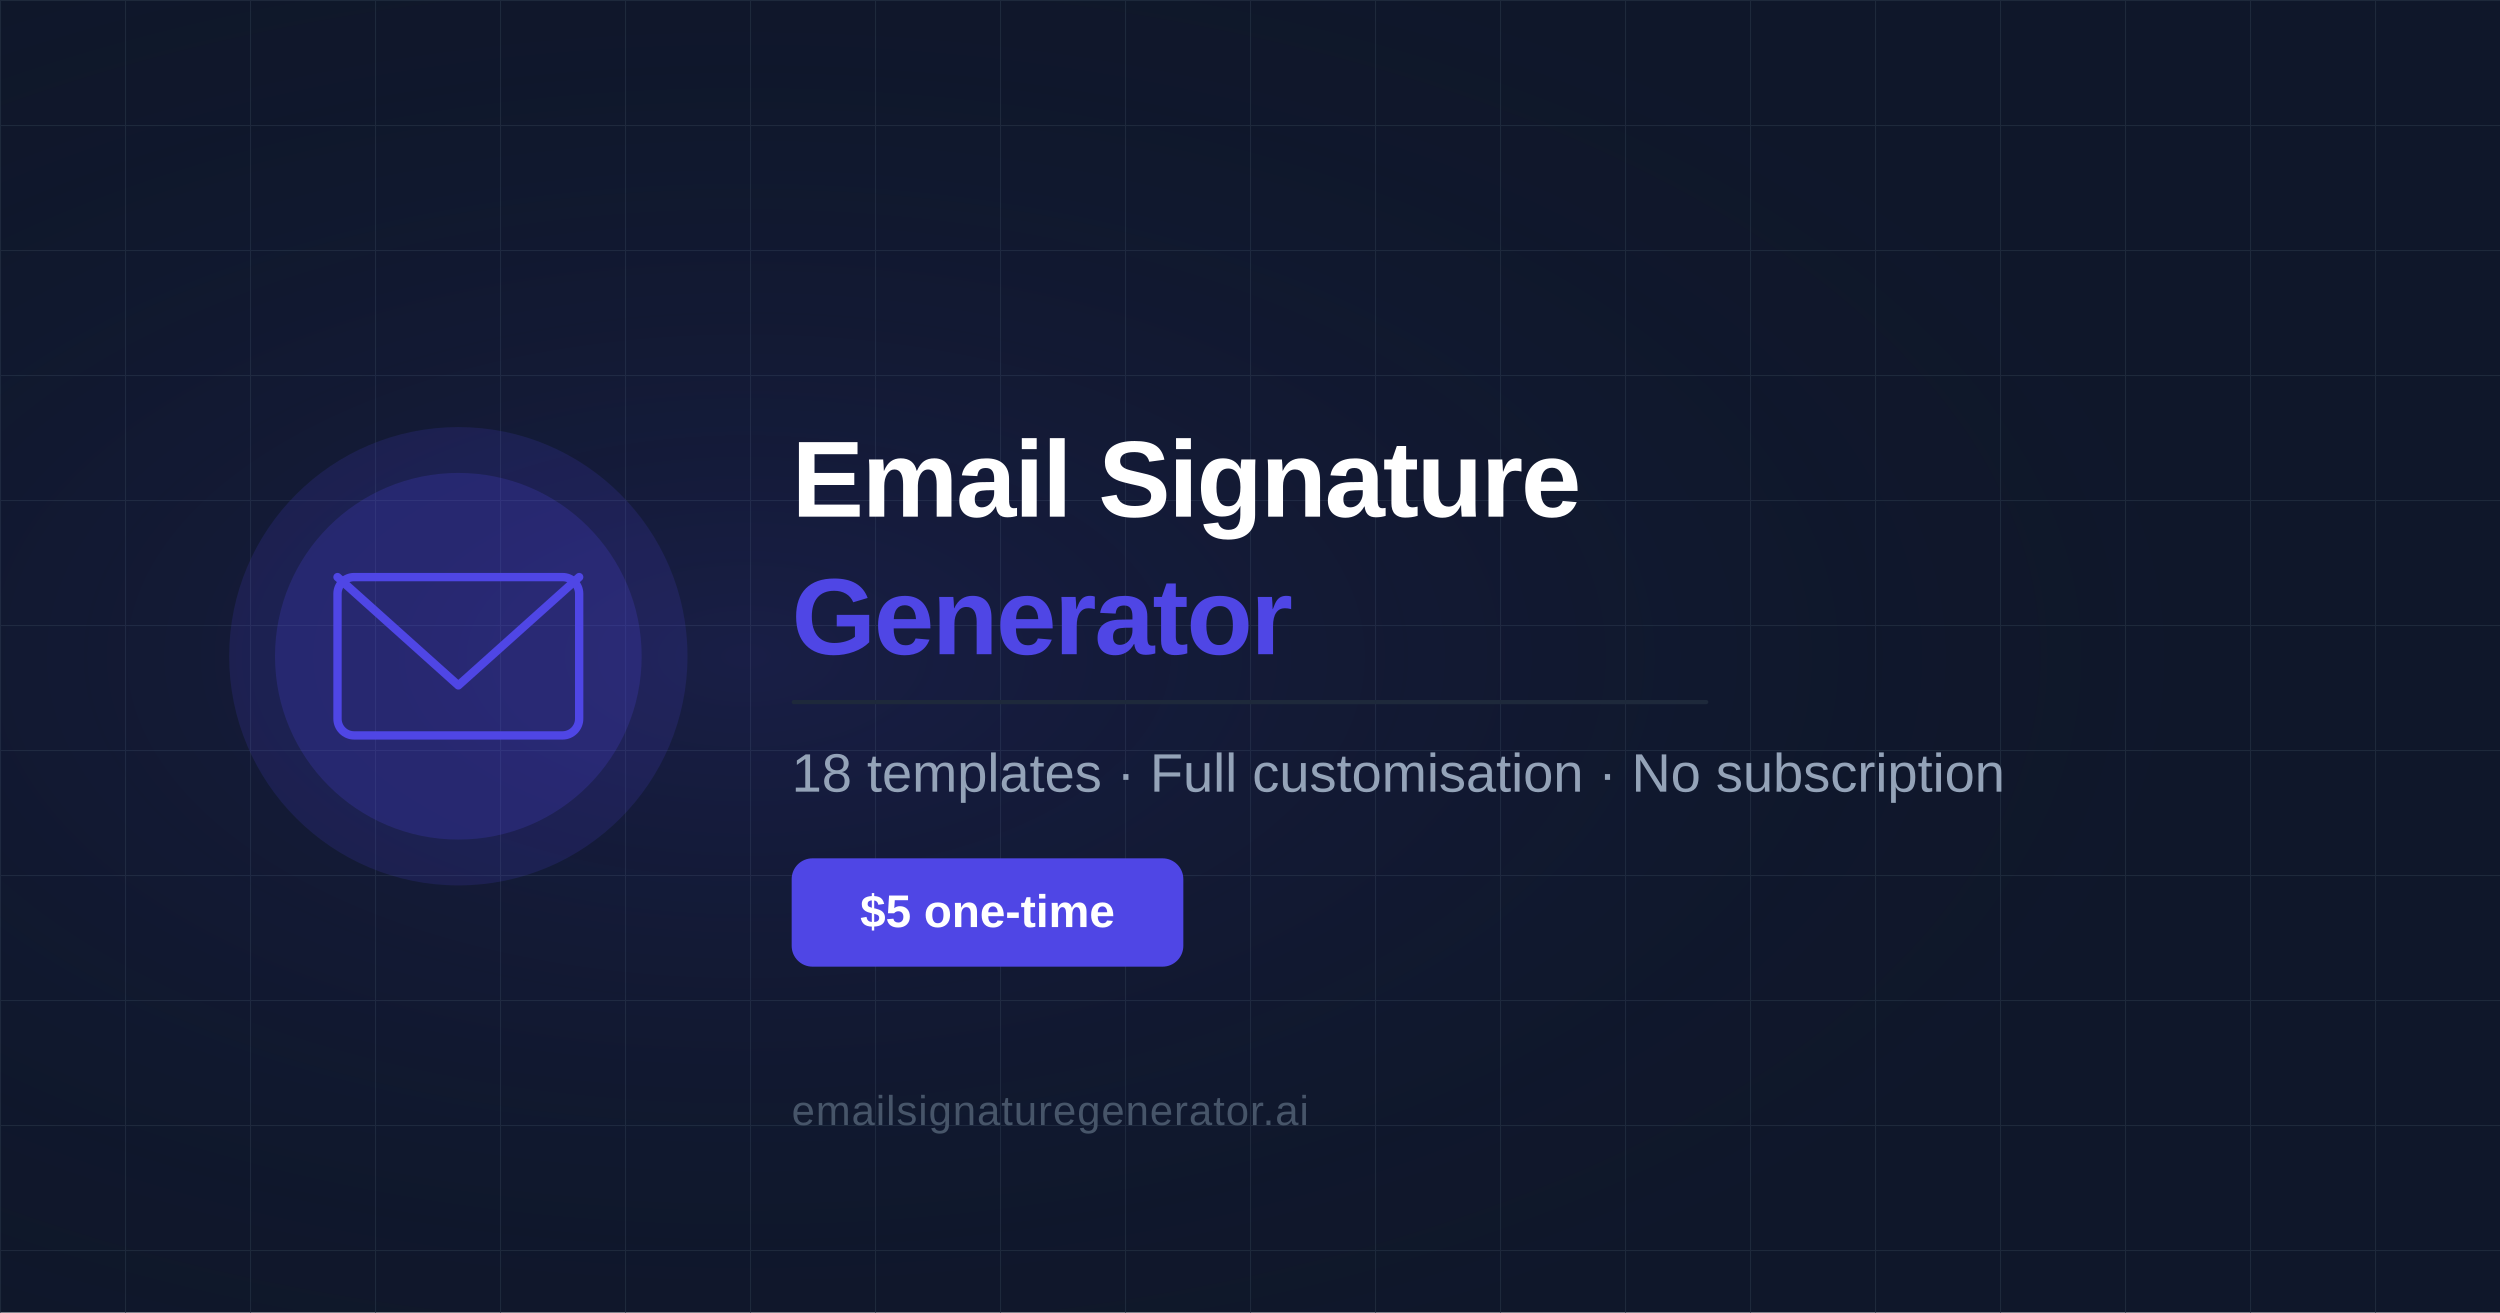
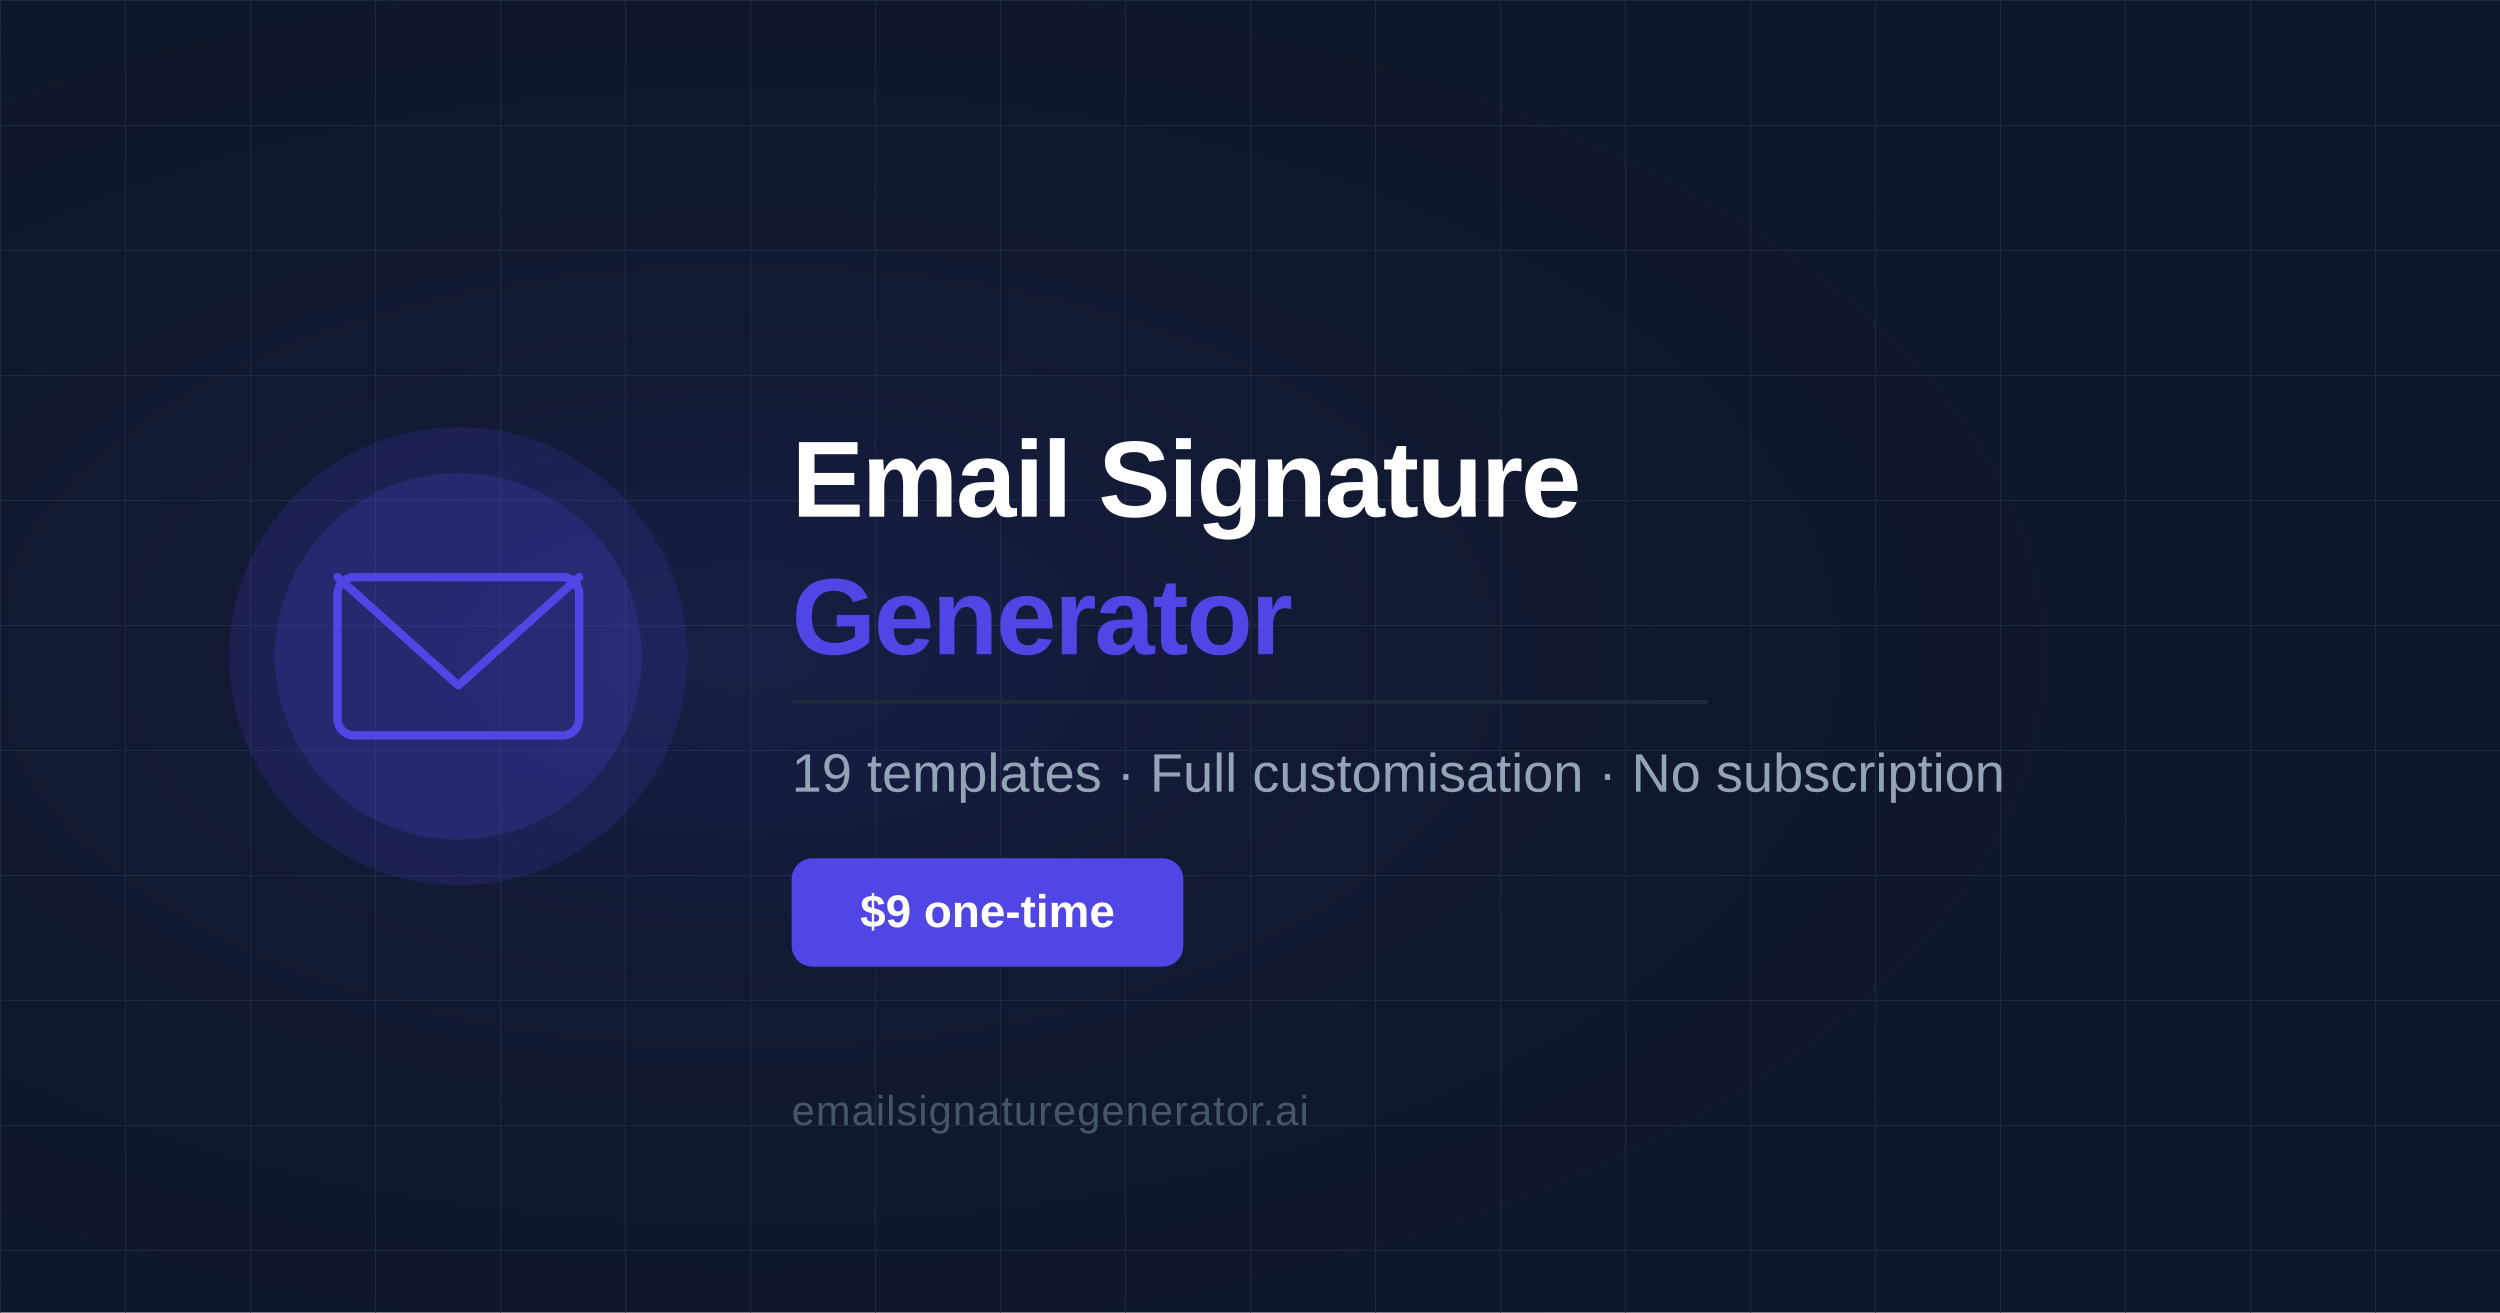
<svg xmlns="http://www.w3.org/2000/svg" viewBox="0 0 1200 630" width="1200" height="630">
  <rect width="1200" height="630" fill="#0f172a" />
  <defs>
    <pattern id="grid" width="60" height="60" patternUnits="userSpaceOnUse">
      <path d="M 60 0 L 0 0 0 60" fill="none" stroke="#1e293b" stroke-width="1" />
    </pattern>
    <radialGradient id="glow" cx="30%" cy="50%" r="60%">
      <stop offset="0%" stop-color="#4F46E5" stop-opacity="0.15" />
      <stop offset="100%" stop-color="#0f172a" stop-opacity="0" />
    </radialGradient>
  </defs>
  <rect width="1200" height="630" fill="url(#grid)" />
  <rect width="1200" height="630" fill="url(#glow)" />
  <circle cx="220" cy="315" r="110" fill="#4F46E5" opacity="0.15" />
  <circle cx="220" cy="315" r="88" fill="#4F46E5" opacity="0.2" />
  <g transform="translate(220,315)">
    <rect x="-58" y="-38" width="116" height="76" rx="8" fill="none" stroke="#4F46E5" stroke-width="4" stroke-linecap="round" stroke-linejoin="round" />
    <polyline points="-58,-38 0,14 58,-38" fill="none" stroke="#4F46E5" stroke-width="4" stroke-linecap="round" stroke-linejoin="round" />
  </g>
  <text x="380" y="248" font-family="system-ui, -apple-system, Arial, sans-serif" font-size="52" font-weight="700" fill="#ffffff" letter-spacing="-1">Email Signature</text>
  <text x="380" y="314" font-family="system-ui, -apple-system, Arial, sans-serif" font-size="52" font-weight="700" fill="#4F46E5" letter-spacing="-1">Generator</text>
  <rect x="380" y="336" width="440" height="2" rx="1" fill="#1e293b" />
-   <text x="380" y="380" font-family="system-ui, -apple-system, Arial, sans-serif" font-size="26" fill="#94a3b8" letter-spacing="0">18 templates · Full customisation · No subscription</text>
+   <text x="380" y="380" font-family="system-ui, -apple-system, Arial, sans-serif" font-size="26" fill="#94a3b8" letter-spacing="0">19 templates · Full customisation · No subscription</text>
  <rect x="380" y="412" width="188" height="52" rx="10" fill="#4F46E5" />
-   <text x="474" y="445" font-family="system-ui, -apple-system, Arial, sans-serif" font-size="22" font-weight="700" fill="#ffffff" text-anchor="middle">$5 one-time</text>
+   <text x="474" y="445" font-family="system-ui, -apple-system, Arial, sans-serif" font-size="22" font-weight="700" fill="#ffffff" text-anchor="middle">$9 one-time</text>
  <text x="380" y="540" font-family="system-ui, -apple-system, Arial, sans-serif" font-size="20" fill="#475569" letter-spacing="0.5">emailsignaturegenerator.ai</text>
</svg>
